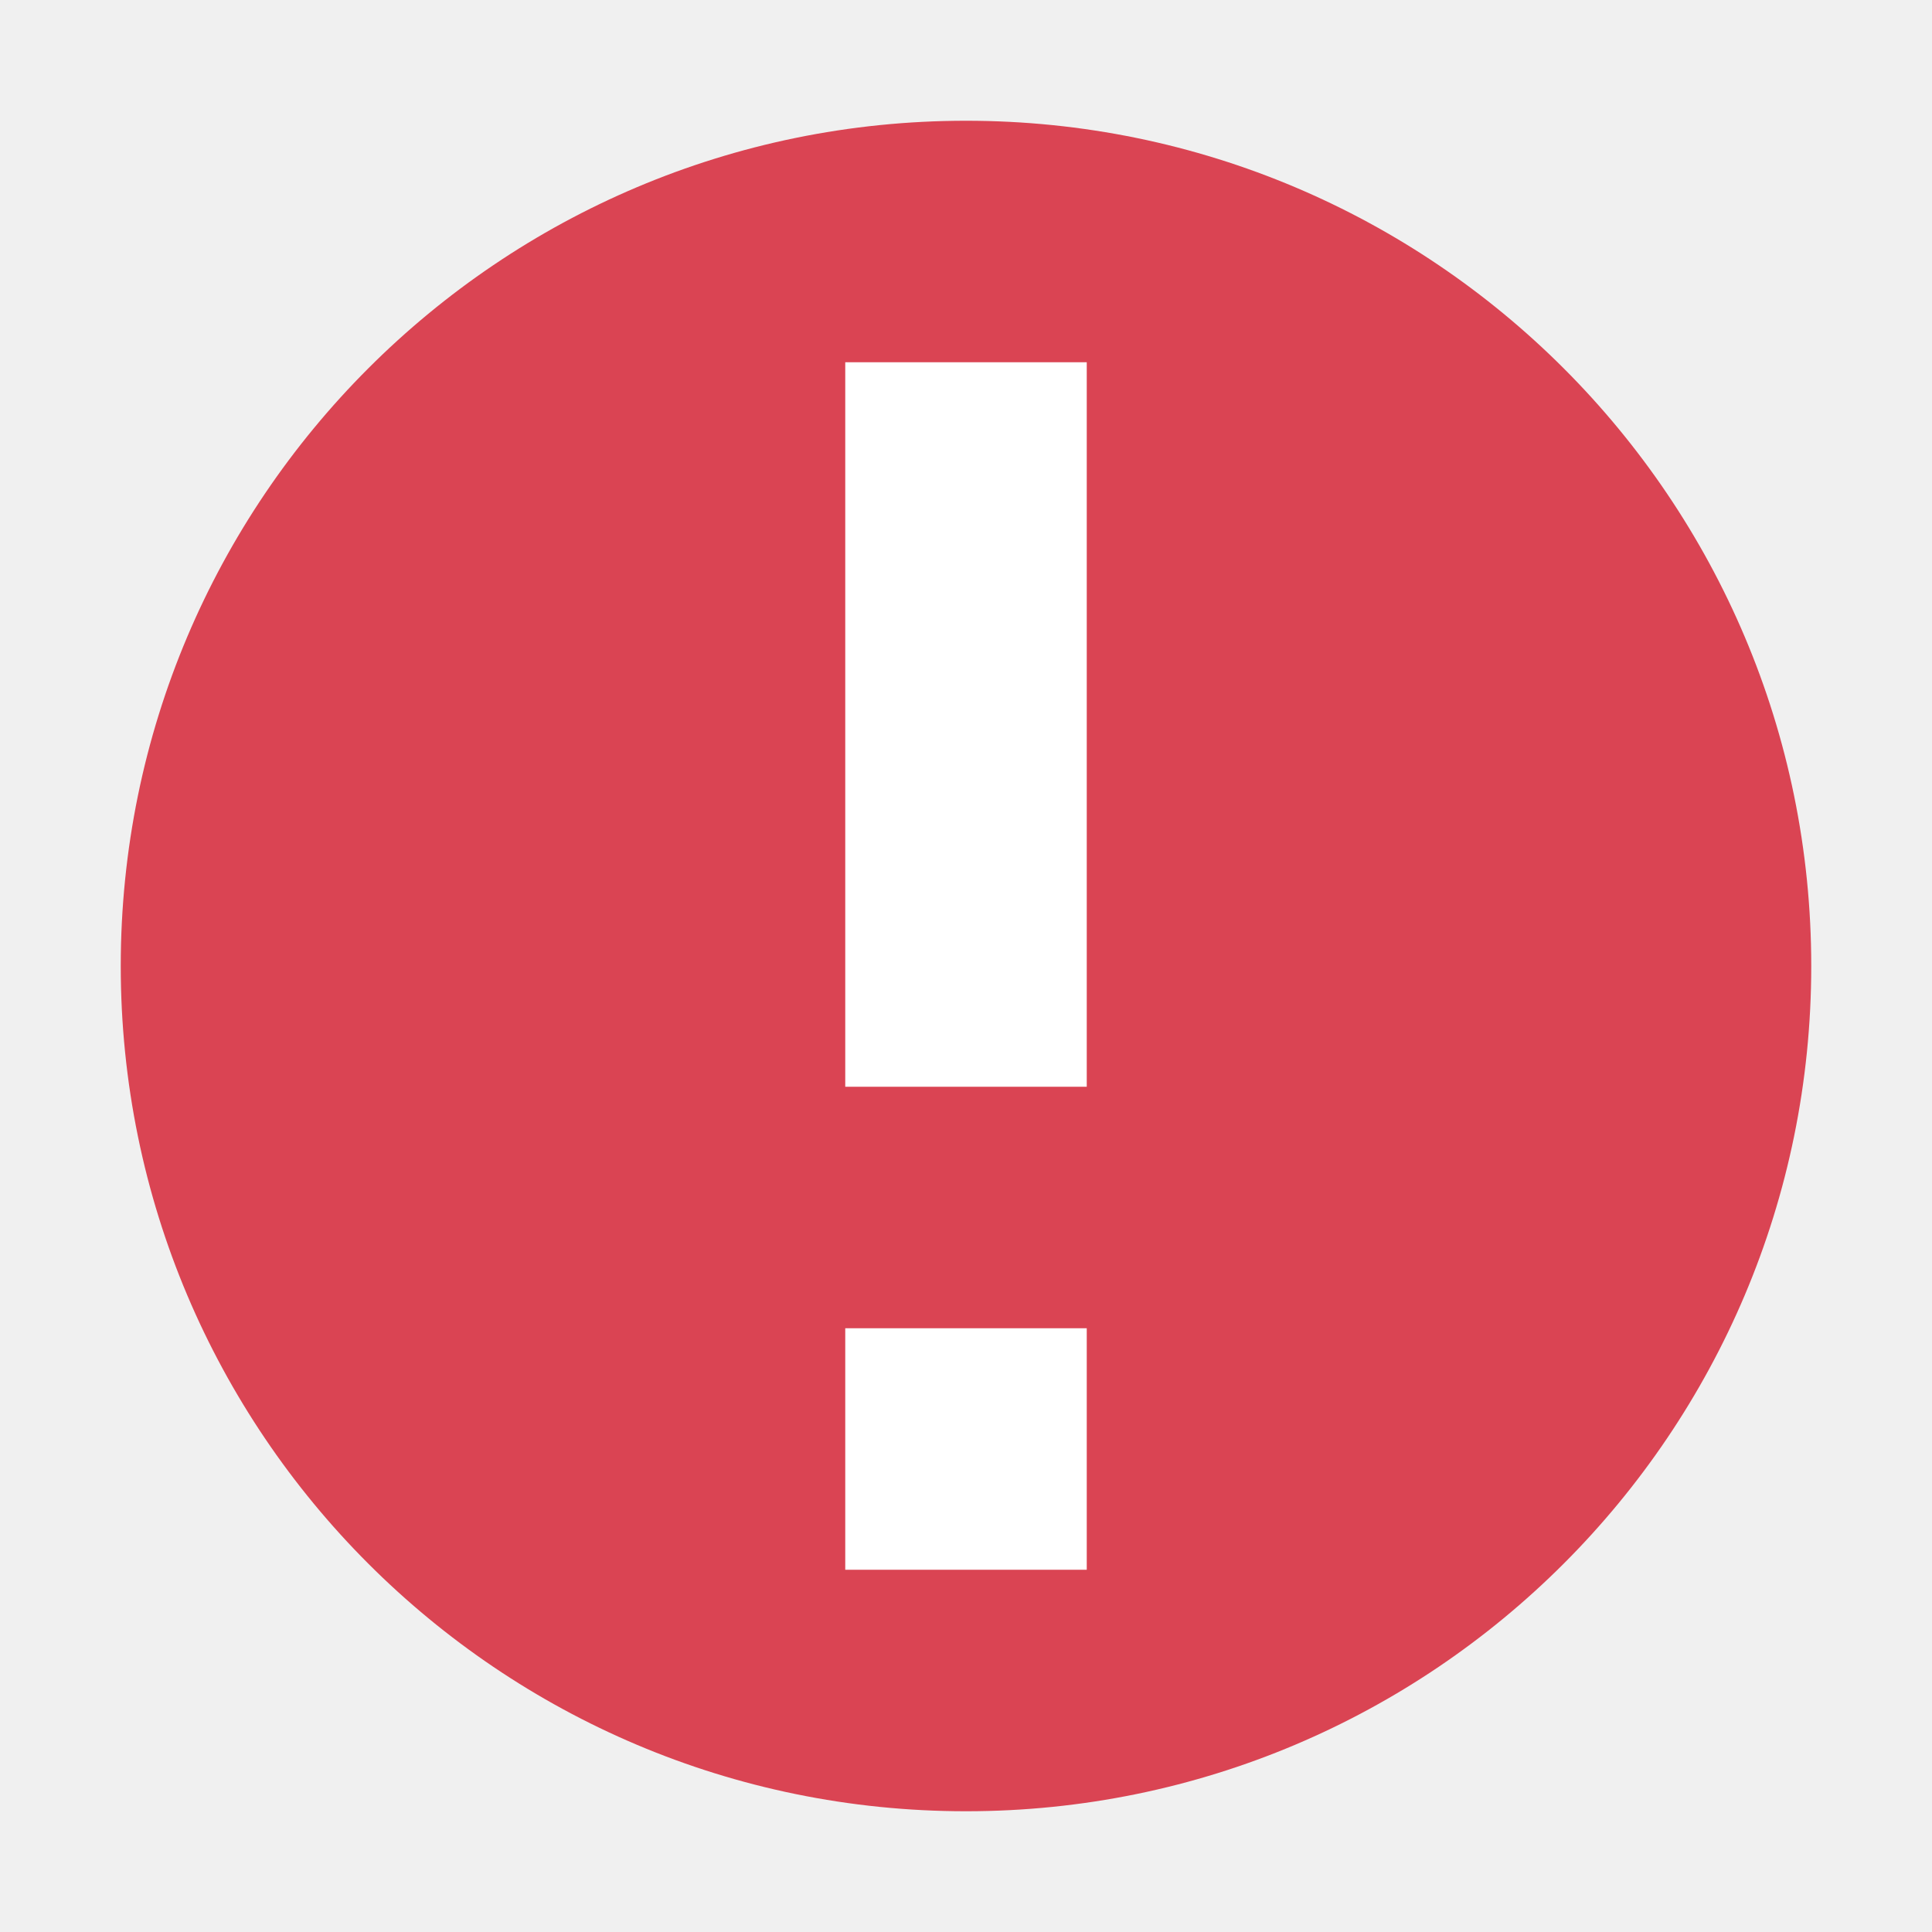
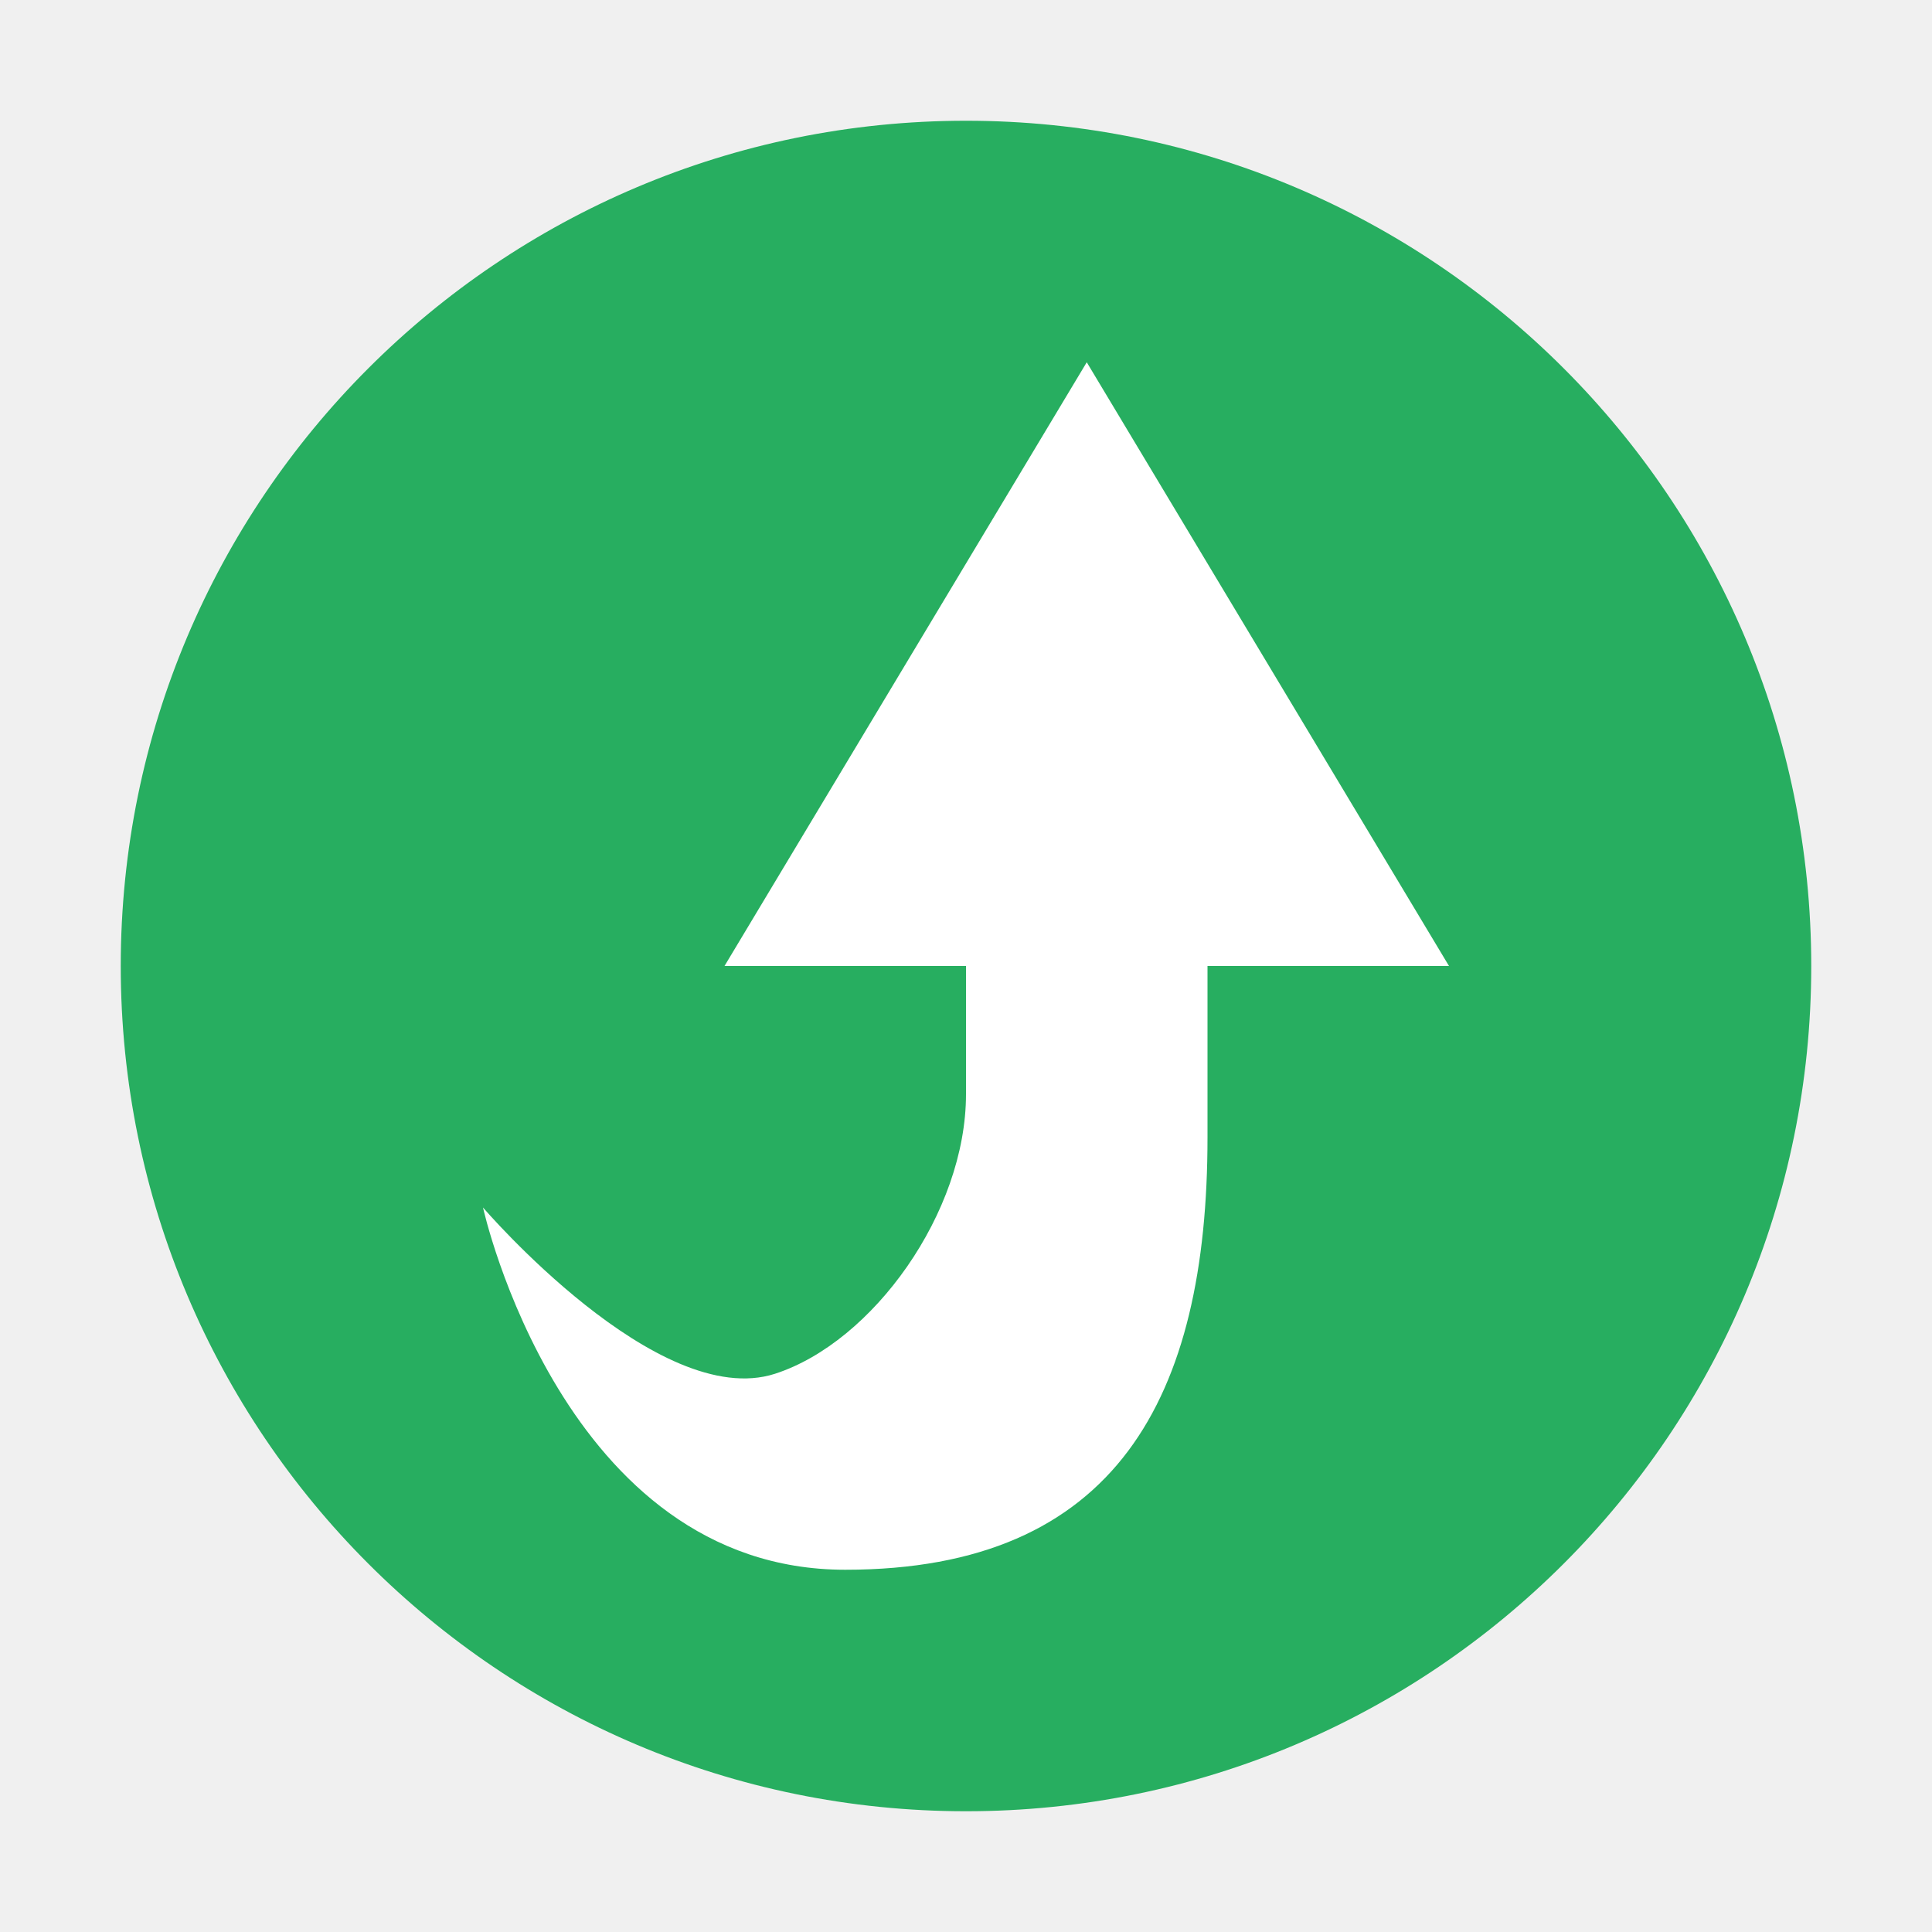
<svg xmlns="http://www.w3.org/2000/svg" viewBox="0 0 16 16">
  <defs id="defs3051">
    <style type="text/css" id="current-color-scheme">
      .ColorScheme-Text {
        color:#4d4d4d;
      }
-       .ColorScheme-NegativeText {
-         color:#da4453;
+       .ColorScheme-PositiveText {
+         color:#27ae60;
      }
      </style>
  </defs>
-   <path style="fill:currentColor;fill-opacity:1;stroke:none" class="ColorScheme-NegativeText" d="M 8 1 A 7 7 0 0 0 1 8 A 7 7 0 0 0 8 15 A 7 7 0 0 0 15 8 A 7 7 0 0 0 8 1 z " />
-   <path style="fill:#ffffff;fill-opacity:1;stroke:none" d="M 7 3 L 7 9 L 9 9 L 9 3 L 7 3 z M 7 11 L 7 13 L 9 13 L 9 11 L 7 11 z " />
+   <path style="fill:currentColor;fill-opacity:1;stroke:none" class="ColorScheme-PositiveText" d="M 8 1 A 7 7 0 0 0 1 8 A 7 7 0 0 0 8 15 A 7 7 0 0 0 15 8 A 7 7 0 0 0 8 1 z " />
+   <path style="fill:#ffffff;fill-opacity:1;stroke:none" d="M 9 3 L 6 8 L 8 8 L 8 9.062 C 8 10.04 7.229 11.115 6.418 11.377 C 5.448 11.69 4 10 4 10 C 4 10 4.66 13 7 13 C 9.249 13 10 11.568 10 9.42 L 10 8 L 12 8 L 9 3 z " />
</svg>
